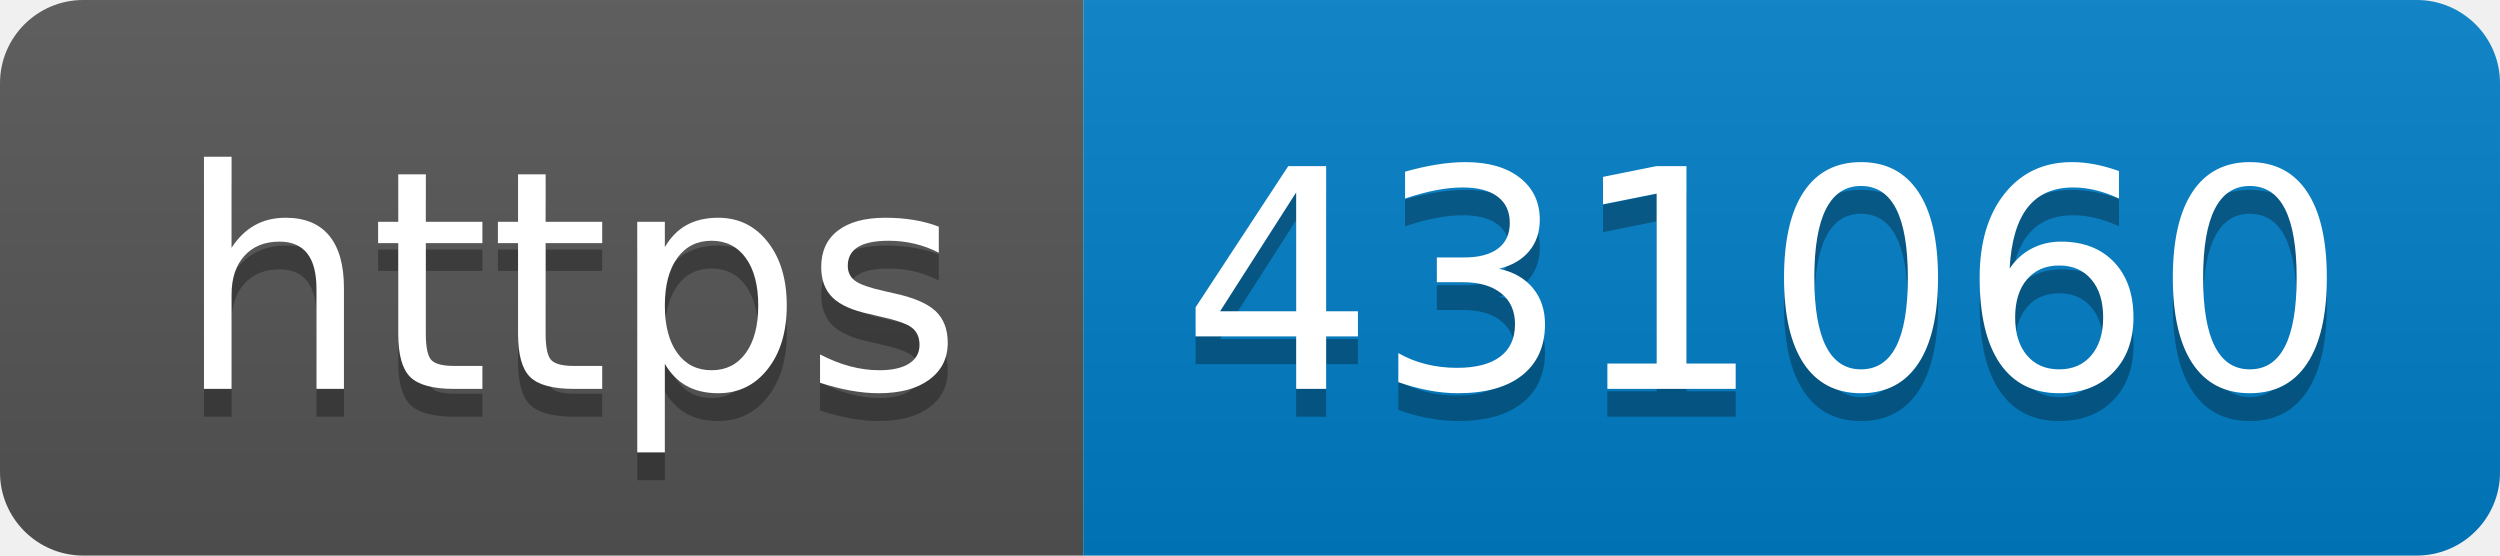
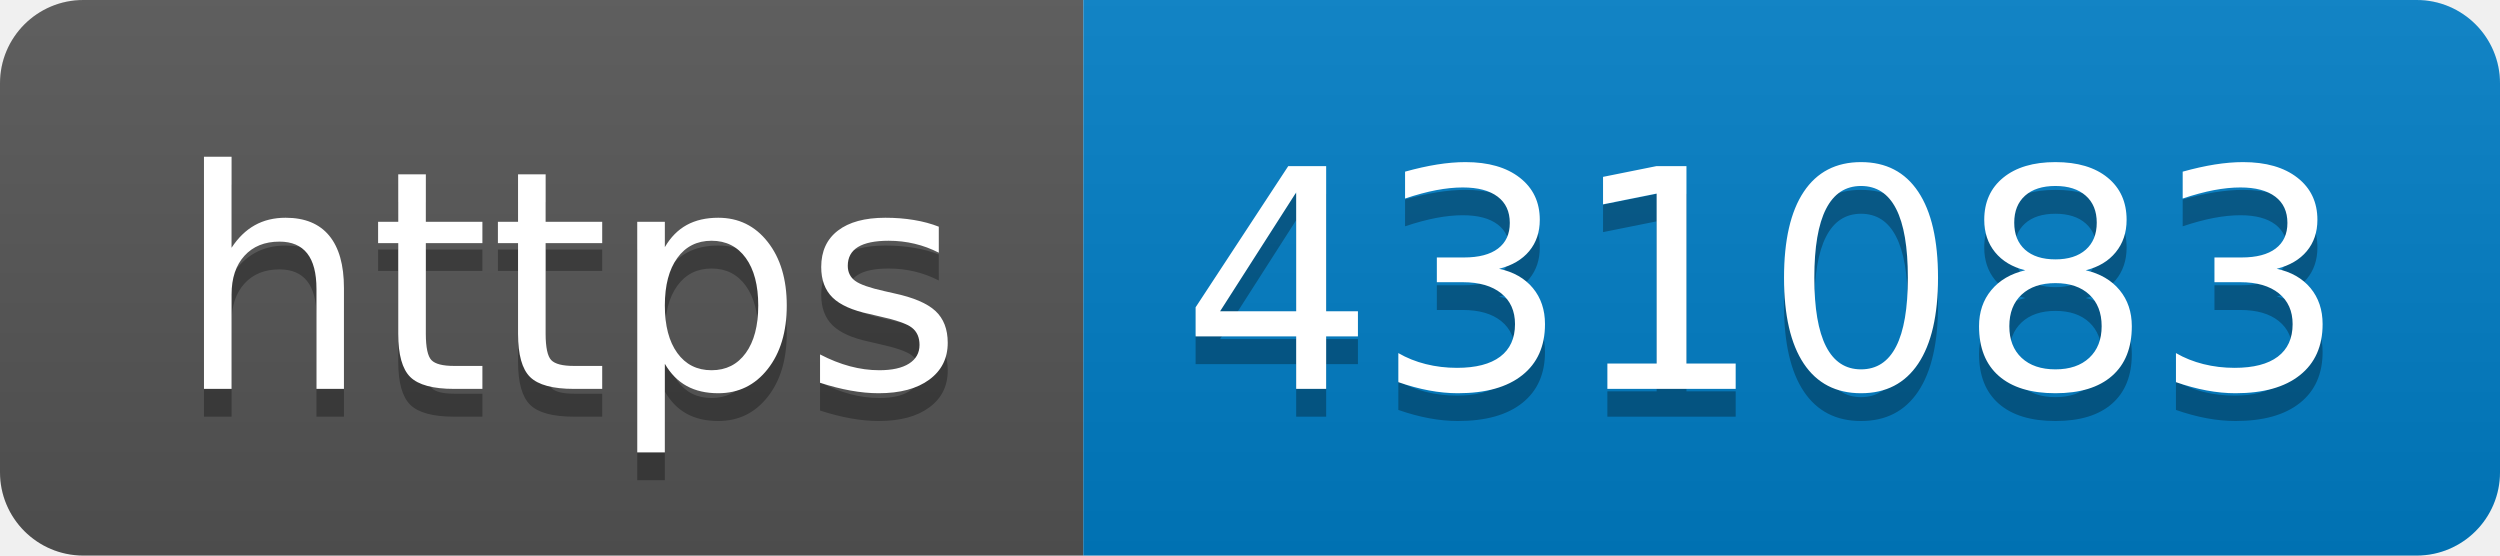
- <svg xmlns="http://www.w3.org/2000/svg" width="90" height="20" role="img" aria-label="https: 431060">
+ <svg xmlns="http://www.w3.org/2000/svg" width="90" height="20" role="img" aria-label="https: 431083">
  <linearGradient id="s" x2="0" y2="100%">
    <stop offset="0" stop-color="#bbb" stop-opacity=".1" />
    <stop offset="1" stop-opacity=".1" />
  </linearGradient>
  <clipPath id="r">
    <rect width="90" height="20" rx="3" fill="#fff" />
  </clipPath>
  <g clip-path="url(#r)">
    <rect width="39" height="20" fill="#555" />
    <rect x="39" width="51" height="20" fill="#007ec6" />
    <rect width="90" height="20" fill="url(#s)" />
  </g>
  <g fill="#fff" text-anchor="middle" font-family="Verdana,Geneva,DejaVu Sans,sans-serif" text-rendering="geometricPrecision" font-size="110">
    <text aria-hidden="true" x="205" y="150" fill="#010101" fill-opacity=".3" transform="scale(.1)" textLength="290">https</text>
    <text x="205" y="140" transform="scale(.1)" fill="#fff" textLength="290">https</text>
-     <text aria-hidden="true" x="635" y="150" fill="#010101" fill-opacity=".3" transform="scale(.1)" textLength="410">431060</text>
-     <text x="635" y="140" transform="scale(.1)" fill="#fff" textLength="410">431060</text>
+     <text aria-hidden="true" x="635" y="150" fill="#010101" fill-opacity=".3" transform="scale(.1)" textLength="410">431083</text>
+     <text x="635" y="140" transform="scale(.1)" fill="#fff" textLength="410">431083</text>
  </g>
</svg>
